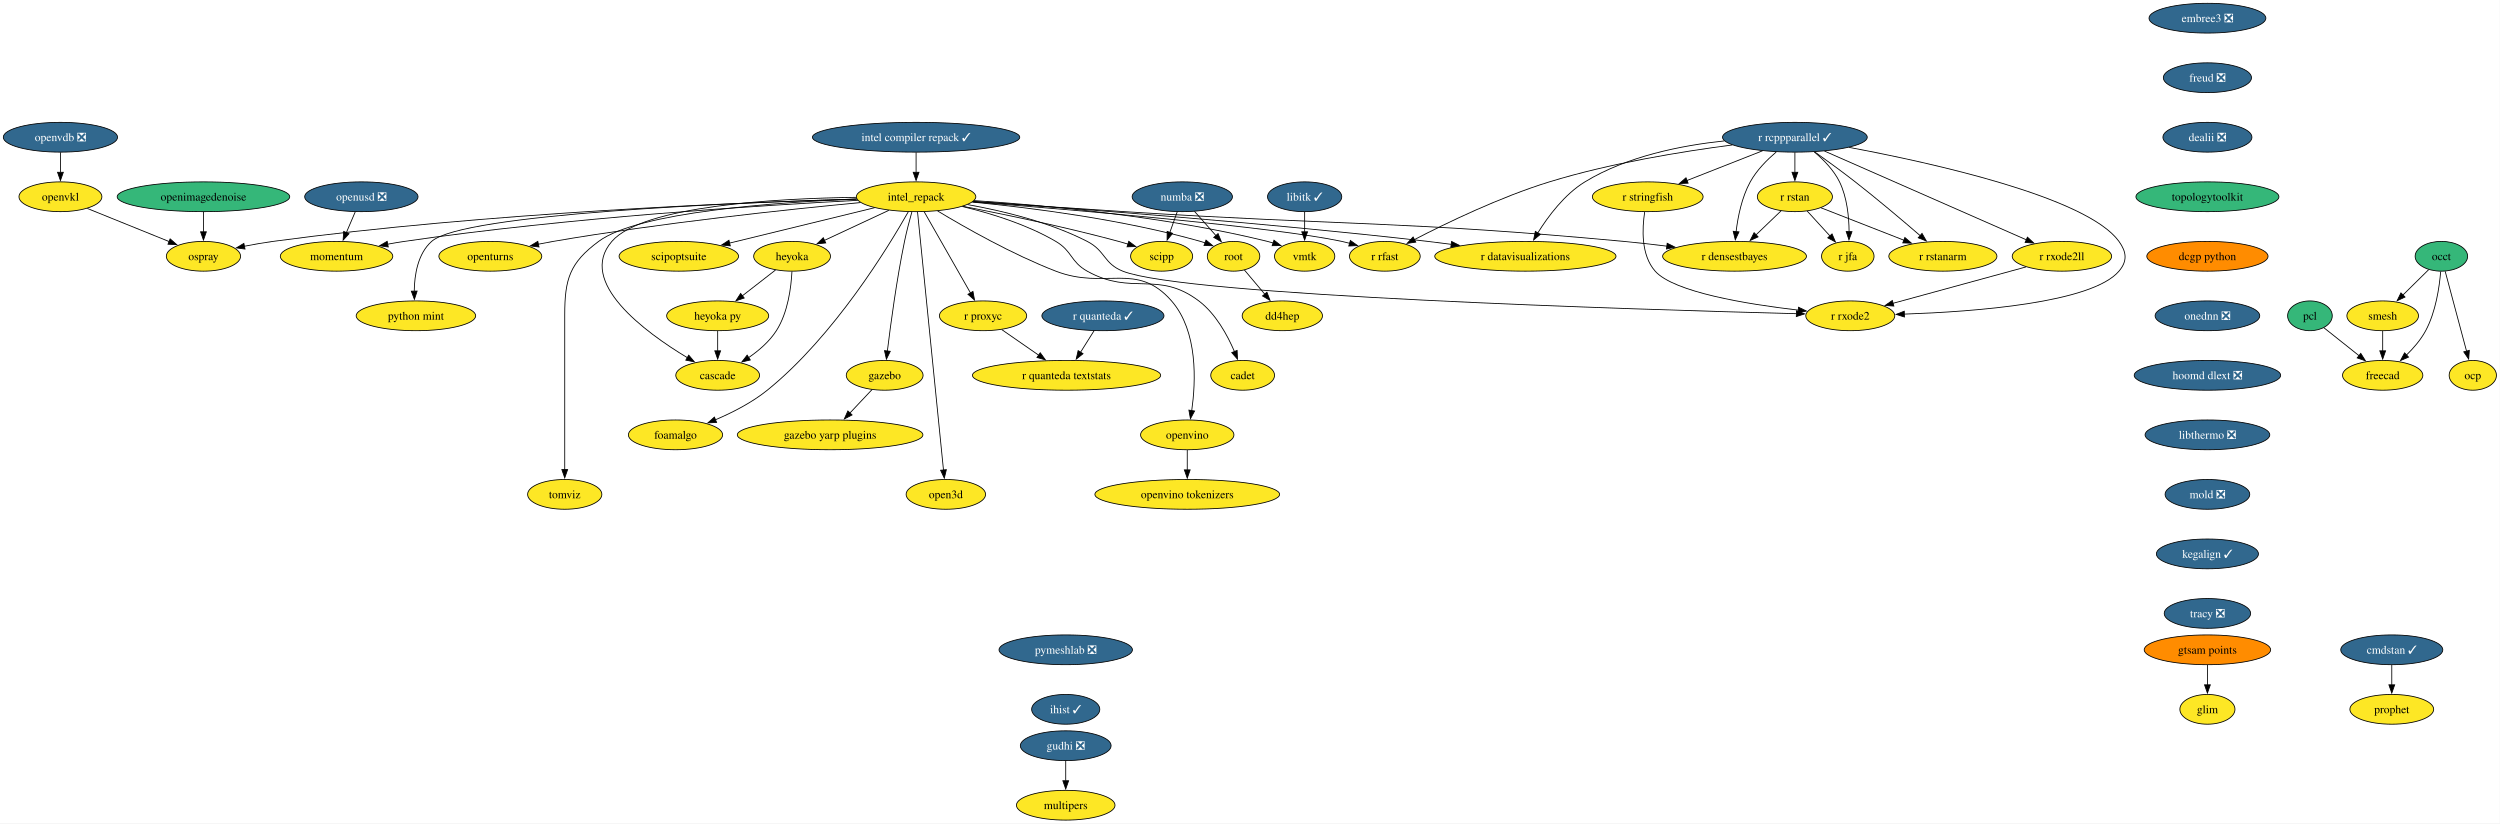
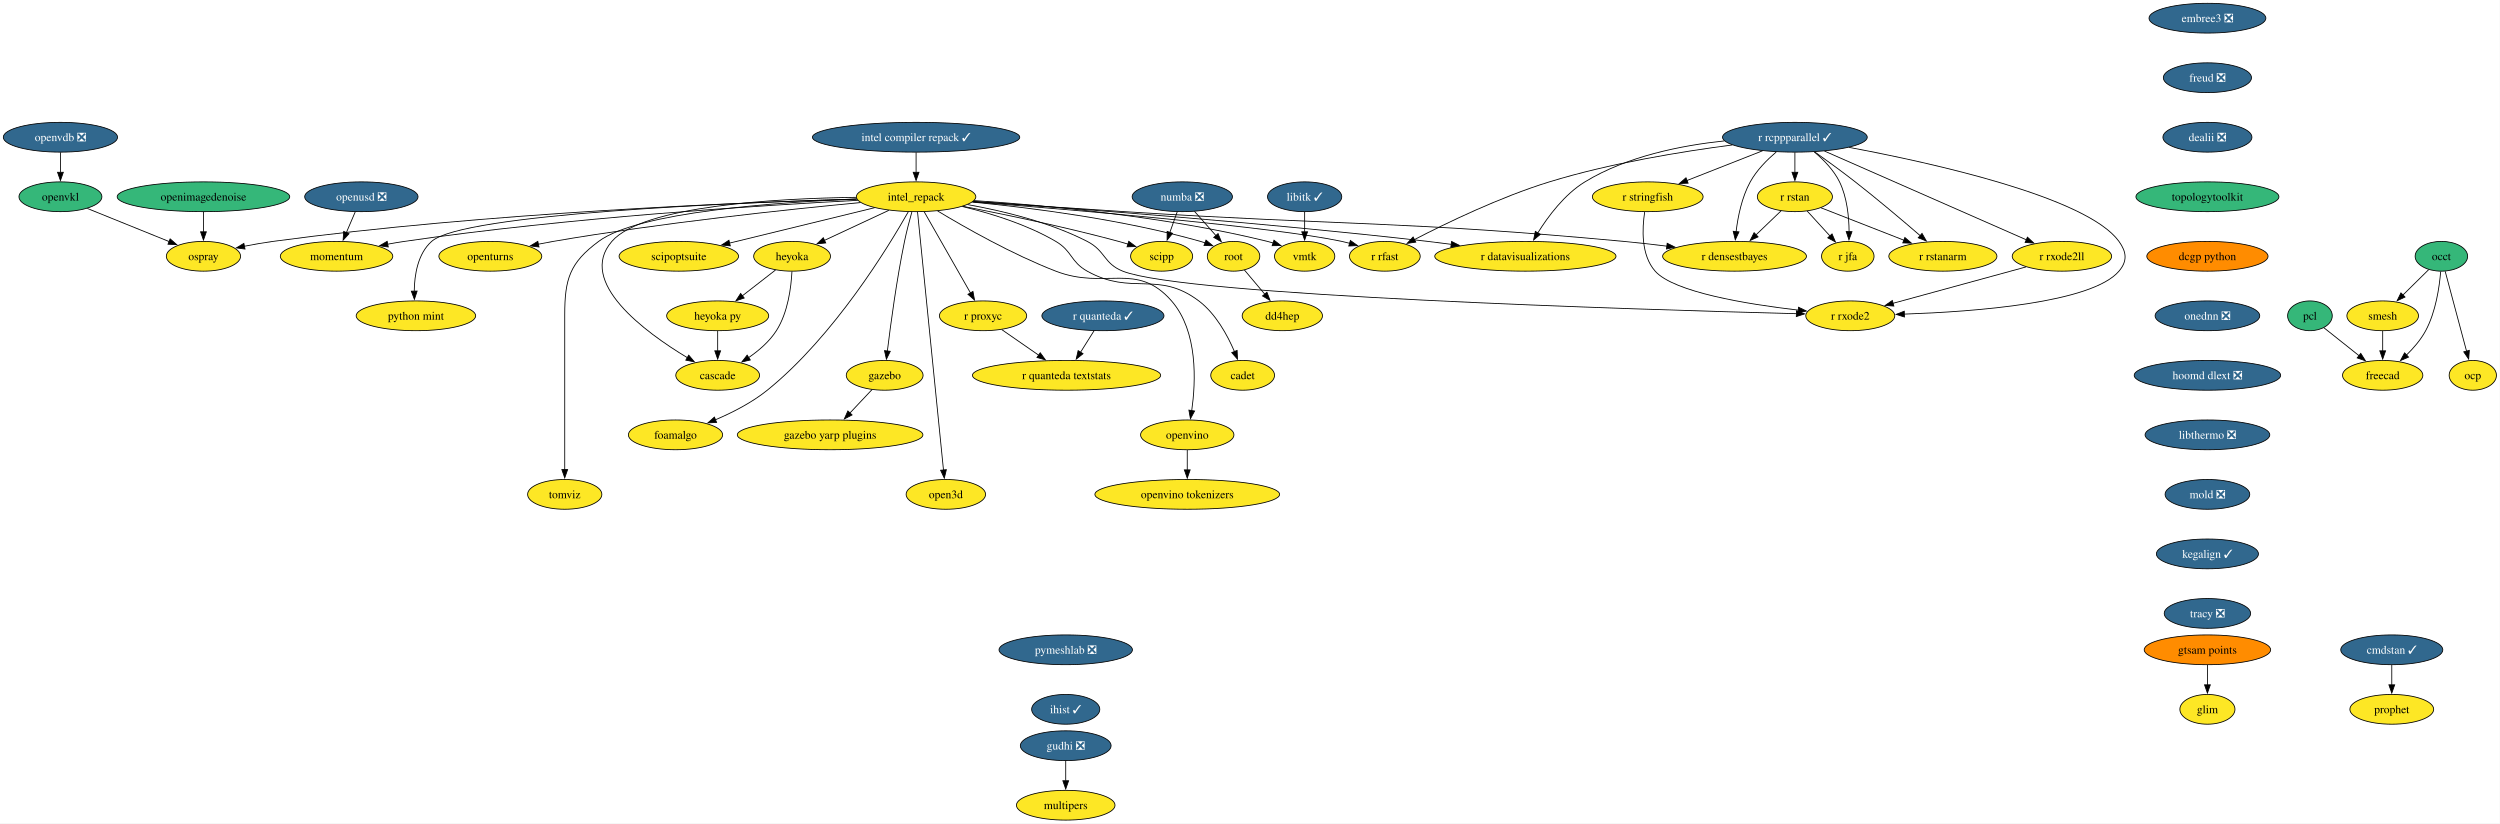
<svg xmlns="http://www.w3.org/2000/svg" xmlns:xlink="http://www.w3.org/1999/xlink" width="3024pt" height="996pt" viewBox="0.00 0.00 3024.00 996.00">
  <g id="graph0" class="graph" transform="scale(1 1) rotate(0) translate(4 992)">
    <polygon fill="white" stroke="none" points="-4,4 -4,-992 3019.68,-992 3019.68,4 -4,4" />
    <g id="node1" class="node">
      <g id="a_node1">
        <a xlink:href="https://github.com/conda-forge/libitk-feedstock/pull/119" xlink:title="libitk ✓">
          <ellipse fill="#31688e" stroke="black" cx="1574.1" cy="-754" rx="44.9" ry="18" />
          <text xml:space="preserve" text-anchor="middle" x="1574.1" y="-749.33" font-family="Times,serif" font-size="14.00" fill="white">libitk ✓</text>
        </a>
      </g>
    </g>
    <g id="node2" class="node">
      <g id="a_node2">
        <a xlink:href="https://github.com/conda-forge/vmtk-feedstock" xlink:title="vmtk">
          <ellipse fill="#fde725" stroke="black" cx="1574.1" cy="-682" rx="36.48" ry="18" />
          <text xml:space="preserve" text-anchor="middle" x="1574.1" y="-677.33" font-family="Times,serif" font-size="14.00">vmtk</text>
        </a>
      </g>
    </g>
    <g id="edge1" class="edge">
      <path fill="none" stroke="black" d="M1574.1,-735.7C1574.1,-728.41 1574.1,-719.73 1574.1,-711.54" />
      <polygon fill="black" stroke="black" points="1577.6,-711.62 1574.1,-701.62 1570.6,-711.62 1577.6,-711.62" />
    </g>
    <g id="node3" class="node">
      <g id="a_node3">
        <a xlink:href="https://github.com/conda-forge/openturns-feedstock" xlink:title="openturns">
          <ellipse fill="#fde725" stroke="black" cx="589.1" cy="-682" rx="62.26" ry="18" />
          <text xml:space="preserve" text-anchor="middle" x="589.1" y="-677.33" font-family="Times,serif" font-size="14.00">openturns</text>
        </a>
      </g>
    </g>
    <g id="node4" class="node">
      <g id="a_node4">
        <a xlink:href="https://github.com/conda-forge/r-rcppparallel-feedstock/pull/45" xlink:title="r rcppparallel ✓">
          <ellipse fill="#31688e" stroke="black" cx="2167.1" cy="-826" rx="87.51" ry="18" />
          <text xml:space="preserve" text-anchor="middle" x="2167.1" y="-821.33" font-family="Times,serif" font-size="14.00" fill="white">r rcppparallel ✓</text>
        </a>
      </g>
    </g>
    <g id="node5" class="node">
      <g id="a_node5">
        <a xlink:href="https://github.com/conda-forge/r-rstan-feedstock" xlink:title="r rstan">
          <ellipse fill="#fde725" stroke="black" cx="2167.1" cy="-754" rx="45.42" ry="18" />
          <text xml:space="preserve" text-anchor="middle" x="2167.1" y="-749.33" font-family="Times,serif" font-size="14.00">r rstan</text>
        </a>
      </g>
    </g>
    <g id="edge2" class="edge">
      <path fill="none" stroke="black" d="M2167.1,-807.7C2167.1,-800.41 2167.1,-791.73 2167.1,-783.54" />
      <polygon fill="black" stroke="black" points="2170.6,-783.62 2167.1,-773.62 2163.6,-783.62 2170.6,-783.62" />
    </g>
    <g id="node6" class="node">
      <g id="a_node6">
        <a xlink:href="https://github.com/conda-forge/r-rstanarm-feedstock" xlink:title="r rstanarm">
          <ellipse fill="#fde725" stroke="black" cx="2346.1" cy="-682" rx="65.41" ry="18" />
          <text xml:space="preserve" text-anchor="middle" x="2346.1" y="-677.33" font-family="Times,serif" font-size="14.00">r rstanarm</text>
        </a>
      </g>
    </g>
    <g id="edge3" class="edge">
      <path fill="none" stroke="black" d="M2191.08,-808.23C2205.48,-798.01 2224.05,-784.53 2240.1,-772 2267.43,-750.64 2297.65,-725.07 2318.8,-706.82" />
      <polygon fill="black" stroke="black" points="2320.86,-709.67 2326.14,-700.48 2316.28,-704.38 2320.86,-709.67" />
    </g>
    <g id="node7" class="node">
      <g id="a_node7">
        <a xlink:href="https://github.com/conda-forge/r-rfast-feedstock" xlink:title="r rfast">
          <ellipse fill="#fde725" stroke="black" cx="1671.1" cy="-682" rx="42.79" ry="18" />
          <text xml:space="preserve" text-anchor="middle" x="1671.1" y="-677.33" font-family="Times,serif" font-size="14.00">r rfast</text>
        </a>
      </g>
    </g>
    <g id="edge4" class="edge">
      <path fill="none" stroke="black" d="M2091.44,-816.67C2030.69,-808.76 1943.68,-794.65 1870.1,-772 1810.66,-753.71 1745.54,-722.23 1706.52,-702.03" />
      <polygon fill="black" stroke="black" points="1708.53,-699.13 1698.04,-697.6 1705.29,-705.34 1708.53,-699.13" />
    </g>
    <g id="node8" class="node">
      <g id="a_node8">
        <a xlink:href="https://github.com/conda-forge/r-stringfish-feedstock" xlink:title="r stringfish">
          <ellipse fill="#fde725" stroke="black" cx="1989.1" cy="-754" rx="66.99" ry="18" />
          <text xml:space="preserve" text-anchor="middle" x="1989.1" y="-749.33" font-family="Times,serif" font-size="14.00">r stringfish</text>
        </a>
      </g>
    </g>
    <g id="edge5" class="edge">
      <path fill="none" stroke="black" d="M2128.03,-809.64C2101.08,-799.04 2065.1,-784.89 2036.5,-773.64" />
      <polygon fill="black" stroke="black" points="2037.94,-770.45 2027.35,-770.04 2035.37,-776.96 2037.94,-770.45" />
    </g>
    <g id="node9" class="node">
      <g id="a_node9">
        <a xlink:href="https://github.com/conda-forge/r-datavisualizations-feedstock" xlink:title="r datavisualizations">
          <ellipse fill="#fde725" stroke="black" cx="1841.1" cy="-682" rx="109.61" ry="18" />
          <text xml:space="preserve" text-anchor="middle" x="1841.1" y="-677.33" font-family="Times,serif" font-size="14.00">r datavisualizations</text>
        </a>
      </g>
    </g>
    <g id="edge6" class="edge">
      <path fill="none" stroke="black" d="M2081.77,-821.55C2029.79,-816.11 1963.85,-802.99 1913.1,-772 1888.43,-756.94 1868.55,-730.27 1855.98,-710.04" />
      <polygon fill="black" stroke="black" points="1859.15,-708.52 1851.03,-701.72 1853.14,-712.1 1859.15,-708.52" />
    </g>
    <g id="node10" class="node">
      <g id="a_node10">
        <a xlink:href="https://github.com/conda-forge/r-jfa-feedstock" xlink:title="r jfa">
          <ellipse fill="#fde725" stroke="black" cx="2231.1" cy="-682" rx="31.74" ry="18" />
          <text xml:space="preserve" text-anchor="middle" x="2231.1" y="-677.33" font-family="Times,serif" font-size="14.00">r jfa</text>
        </a>
      </g>
    </g>
    <g id="edge7" class="edge">
      <path fill="none" stroke="black" d="M2190.5,-808.25C2201.69,-798.91 2214.13,-786.29 2221.1,-772 2230.21,-753.28 2232.53,-729.8 2232.66,-711.66" />
      <polygon fill="black" stroke="black" points="2236.17,-711.79 2232.5,-701.85 2229.17,-711.91 2236.17,-711.79" />
    </g>
    <g id="node11" class="node">
      <g id="a_node11">
        <a xlink:href="https://github.com/conda-forge/r-densestbayes-feedstock" xlink:title="r densestbayes">
          <ellipse fill="#fde725" stroke="black" cx="2094.1" cy="-682" rx="86.98" ry="18" />
          <text xml:space="preserve" text-anchor="middle" x="2094.1" y="-677.33" font-family="Times,serif" font-size="14.00">r densestbayes</text>
        </a>
      </g>
    </g>
    <g id="edge8" class="edge">
      <path fill="none" stroke="black" d="M2144.54,-808.18C2133.44,-798.74 2120.81,-786.04 2113.1,-772 2102.91,-753.46 2098.18,-729.97 2095.99,-711.78" />
      <polygon fill="black" stroke="black" points="2099.48,-711.53 2095.01,-701.93 2092.51,-712.23 2099.48,-711.53" />
    </g>
    <g id="node12" class="node">
      <g id="a_node12">
        <a xlink:href="https://github.com/conda-forge/r-rxode2ll-feedstock" xlink:title="r rxode2ll">
          <ellipse fill="#fde725" stroke="black" cx="2490.1" cy="-682" rx="60.15" ry="18" />
          <text xml:space="preserve" text-anchor="middle" x="2490.1" y="-677.33" font-family="Times,serif" font-size="14.00">r rxode2ll</text>
        </a>
      </g>
    </g>
    <g id="edge9" class="edge">
      <path fill="none" stroke="black" d="M2202.9,-809.26C2262.8,-782.93 2383.08,-730.05 2447.33,-701.8" />
      <polygon fill="black" stroke="black" points="2448.39,-705.16 2456.14,-697.93 2445.57,-698.75 2448.39,-705.16" />
    </g>
    <g id="node13" class="node">
      <g id="a_node13">
        <a xlink:href="https://github.com/conda-forge/r-rxode2-feedstock" xlink:title="r rxode2">
          <ellipse fill="#fde725" stroke="black" cx="2234.1" cy="-610" rx="53.84" ry="18" />
          <text xml:space="preserve" text-anchor="middle" x="2234.1" y="-605.33" font-family="Times,serif" font-size="14.00">r rxode2</text>
        </a>
      </g>
    </g>
    <g id="edge10" class="edge">
      <path fill="none" stroke="black" d="M2232.73,-813.7C2333.96,-794.79 2520.57,-753.46 2559.1,-700 2568.45,-687.02 2569.46,-676.19 2559.1,-664 2526.44,-625.58 2384.49,-614.95 2299.36,-612.04" />
      <polygon fill="black" stroke="black" points="2299.61,-608.55 2289.51,-611.74 2299.4,-615.55 2299.61,-608.55" />
    </g>
    <g id="edge11" class="edge">
      <path fill="none" stroke="black" d="M2198.69,-740.65C2226.55,-729.75 2267.54,-713.72 2299.22,-701.33" />
      <polygon fill="black" stroke="black" points="2300.13,-704.73 2308.17,-697.83 2297.58,-698.21 2300.13,-704.73" />
    </g>
    <g id="edge12" class="edge">
      <path fill="none" stroke="black" d="M2181.94,-736.76C2190.16,-727.77 2200.54,-716.42 2209.63,-706.48" />
      <polygon fill="black" stroke="black" points="2212.02,-709.05 2216.19,-699.31 2206.86,-704.32 2212.02,-709.05" />
    </g>
    <g id="edge13" class="edge">
      <path fill="none" stroke="black" d="M2150.53,-737.12C2141.53,-728.48 2130.19,-717.61 2120.04,-707.88" />
      <polygon fill="black" stroke="black" points="2122.6,-705.49 2112.96,-701.09 2117.76,-710.54 2122.6,-705.49" />
    </g>
    <g id="edge14" class="edge">
      <path fill="none" stroke="black" d="M1985.42,-735.6C1982.32,-715.75 1980.79,-683.52 1998.1,-664 2020.68,-638.52 2109.34,-624.06 2171.31,-616.87" />
      <polygon fill="black" stroke="black" points="2171.5,-620.38 2181.05,-615.78 2170.72,-613.42 2171.5,-620.38" />
    </g>
    <g id="edge15" class="edge">
      <path fill="none" stroke="black" d="M2446.67,-669.13C2402.16,-656.96 2332.97,-638.03 2285.69,-625.11" />
      <polygon fill="black" stroke="black" points="2286.8,-621.78 2276.23,-622.52 2284.96,-628.54 2286.8,-621.78" />
    </g>
    <g id="node14" class="node">
      <g id="a_node14">
        <a xlink:href="https://github.com/conda-forge/occt-feedstock" xlink:title="occt">
          <ellipse fill="#35b779" stroke="black" cx="2949.1" cy="-682" rx="31.74" ry="18" />
          <text xml:space="preserve" text-anchor="middle" x="2949.1" y="-677.33" font-family="Times,serif" font-size="14.00">occt</text>
        </a>
      </g>
    </g>
    <g id="node15" class="node">
      <g id="a_node15">
        <a xlink:href="https://github.com/conda-forge/smesh-feedstock" xlink:title="smesh">
          <ellipse fill="#fde725" stroke="black" cx="2878.1" cy="-610" rx="43.32" ry="18" />
          <text xml:space="preserve" text-anchor="middle" x="2878.1" y="-605.33" font-family="Times,serif" font-size="14.00">smesh</text>
        </a>
      </g>
    </g>
    <g id="edge16" class="edge">
      <path fill="none" stroke="black" d="M2933.69,-665.81C2924.55,-656.8 2912.76,-645.18 2902.39,-634.95" />
      <polygon fill="black" stroke="black" points="2905.12,-632.72 2895.54,-628.2 2900.2,-637.71 2905.12,-632.72" />
    </g>
    <g id="node16" class="node">
      <g id="a_node16">
        <a xlink:href="https://github.com/conda-forge/freecad-feedstock" xlink:title="freecad">
          <ellipse fill="#fde725" stroke="black" cx="2878.1" cy="-538" rx="48.58" ry="18" />
          <text xml:space="preserve" text-anchor="middle" x="2878.1" y="-533.33" font-family="Times,serif" font-size="14.00">freecad</text>
        </a>
      </g>
    </g>
    <g id="edge17" class="edge">
      <path fill="none" stroke="black" d="M2948.25,-663.62C2946.71,-644.93 2942.36,-614.82 2930.1,-592 2924.22,-581.07 2915.42,-570.87 2906.71,-562.39" />
      <polygon fill="black" stroke="black" points="2909.34,-560.05 2899.61,-555.85 2904.59,-565.2 2909.34,-560.05" />
    </g>
    <g id="node17" class="node">
      <g id="a_node17">
        <a xlink:href="https://github.com/conda-forge/ocp-feedstock" xlink:title="ocp">
          <ellipse fill="#fde725" stroke="black" cx="2987.1" cy="-538" rx="28.59" ry="18" />
          <text xml:space="preserve" text-anchor="middle" x="2987.1" y="-533.33" font-family="Times,serif" font-size="14.00">ocp</text>
        </a>
      </g>
    </g>
    <g id="edge18" class="edge">
      <path fill="none" stroke="black" d="M2953.68,-663.87C2960.1,-639.88 2971.84,-595.99 2979.56,-567.16" />
      <polygon fill="black" stroke="black" points="2982.9,-568.22 2982.1,-557.65 2976.14,-566.41 2982.9,-568.22" />
    </g>
    <g id="edge19" class="edge">
      <path fill="none" stroke="black" d="M2878.1,-591.7C2878.1,-584.41 2878.1,-575.73 2878.1,-567.54" />
      <polygon fill="black" stroke="black" points="2881.6,-567.62 2878.1,-557.62 2874.6,-567.62 2881.6,-567.62" />
    </g>
    <g id="node18" class="node">
      <g id="a_node18">
        <a xlink:href="https://github.com/conda-forge/numba-feedstock/pull/186" xlink:title="numba ❎">
          <ellipse fill="#31688e" stroke="black" cx="1426.1" cy="-754" rx="60.68" ry="18" />
          <text xml:space="preserve" text-anchor="middle" x="1426.1" y="-749.33" font-family="Times,serif" font-size="14.00" fill="white">numba ❎</text>
        </a>
      </g>
    </g>
    <g id="node19" class="node">
      <g id="a_node19">
        <a xlink:href="https://github.com/conda-forge/root-feedstock" xlink:title="root">
          <ellipse fill="#fde725" stroke="black" cx="1488.1" cy="-682" rx="31.74" ry="18" />
          <text xml:space="preserve" text-anchor="middle" x="1488.1" y="-677.33" font-family="Times,serif" font-size="14.00">root</text>
        </a>
      </g>
    </g>
    <g id="edge20" class="edge">
      <path fill="none" stroke="black" d="M1440.79,-736.41C1448.58,-727.62 1458.28,-716.66 1466.87,-706.96" />
      <polygon fill="black" stroke="black" points="1469.34,-709.45 1473.35,-699.64 1464.1,-704.81 1469.34,-709.45" />
    </g>
    <g id="node20" class="node">
      <g id="a_node20">
        <a xlink:href="https://github.com/conda-forge/scipp-feedstock" xlink:title="scipp">
          <ellipse fill="#fde725" stroke="black" cx="1401.1" cy="-682" rx="37.53" ry="18" />
          <text xml:space="preserve" text-anchor="middle" x="1401.1" y="-677.33" font-family="Times,serif" font-size="14.00">scipp</text>
        </a>
      </g>
    </g>
    <g id="edge21" class="edge">
      <path fill="none" stroke="black" d="M1419.92,-735.7C1417.22,-728.15 1414,-719.12 1410.98,-710.68" />
      <polygon fill="black" stroke="black" points="1414.37,-709.77 1407.71,-701.53 1407.78,-712.12 1414.37,-709.77" />
    </g>
    <g id="node21" class="node">
      <g id="a_node21">
        <a xlink:href="https://github.com/conda-forge/dd4hep-feedstock" xlink:title="dd4hep">
          <ellipse fill="#fde725" stroke="black" cx="1547.1" cy="-610" rx="48.58" ry="18" />
          <text xml:space="preserve" text-anchor="middle" x="1547.1" y="-605.33" font-family="Times,serif" font-size="14.00">dd4hep</text>
        </a>
      </g>
    </g>
    <g id="edge22" class="edge">
      <path fill="none" stroke="black" d="M1501.19,-665.46C1508.47,-656.83 1517.7,-645.88 1525.97,-636.06" />
      <polygon fill="black" stroke="black" points="1528.47,-638.53 1532.24,-628.62 1523.12,-634.02 1528.47,-638.53" />
    </g>
    <g id="node22" class="node">
      <g id="a_node22">
        <a xlink:href="https://github.com/conda-forge/pcl-feedstock" xlink:title="pcl">
          <ellipse fill="#35b779" stroke="black" cx="2790.1" cy="-610" rx="27" ry="18" />
          <text xml:space="preserve" text-anchor="middle" x="2790.1" y="-605.33" font-family="Times,serif" font-size="14.00">pcl</text>
        </a>
      </g>
    </g>
    <g id="edge23" class="edge">
      <path fill="none" stroke="black" d="M2807.06,-595.5C2819.11,-585.92 2835.57,-572.83 2849.61,-561.66" />
      <polygon fill="black" stroke="black" points="2851.58,-564.56 2857.23,-555.6 2847.23,-559.08 2851.58,-564.56" />
    </g>
    <g id="node23" class="node">
      <g id="a_node23">
        <a xlink:href="https://github.com/conda-forge/r-quanteda-feedstock/pull/47" xlink:title="r quanteda ✓">
          <ellipse fill="#31688e" stroke="black" cx="1330.1" cy="-610" rx="73.83" ry="18" />
          <text xml:space="preserve" text-anchor="middle" x="1330.1" y="-605.33" font-family="Times,serif" font-size="14.00" fill="white">r quanteda ✓</text>
        </a>
      </g>
    </g>
    <g id="node24" class="node">
      <g id="a_node24">
        <a xlink:href="https://github.com/conda-forge/r-quanteda.textstats-feedstock" xlink:title="r quanteda textstats">
          <ellipse fill="#fde725" stroke="black" cx="1286.1" cy="-538" rx="113.82" ry="18" />
          <text xml:space="preserve" text-anchor="middle" x="1286.1" y="-533.33" font-family="Times,serif" font-size="14.00">r quanteda textstats</text>
        </a>
      </g>
    </g>
    <g id="edge24" class="edge">
      <path fill="none" stroke="black" d="M1319.44,-592.05C1314.49,-584.18 1308.48,-574.62 1302.94,-565.79" />
      <polygon fill="black" stroke="black" points="1306.04,-564.16 1297.76,-557.56 1300.12,-567.89 1306.04,-564.16" />
    </g>
    <g id="node25" class="node">
      <g id="a_node25">
        <a xlink:href="https://github.com/conda-forge/embree3-feedstock/pull/45" xlink:title="embree3 ❎">
          <ellipse fill="#31688e" stroke="black" cx="2666.1" cy="-970" rx="70.68" ry="18" />
          <text xml:space="preserve" text-anchor="middle" x="2666.1" y="-965.33" font-family="Times,serif" font-size="14.00" fill="white">embree3 ❎</text>
        </a>
      </g>
    </g>
    <g id="node26" class="node">
      <g id="a_node26">
        <a xlink:href="https://github.com/conda-forge/freud-feedstock/pull/75" xlink:title="freud ❎">
          <ellipse fill="#31688e" stroke="black" cx="2666.1" cy="-898" rx="53.31" ry="18" />
          <text xml:space="preserve" text-anchor="middle" x="2666.1" y="-893.33" font-family="Times,serif" font-size="14.00" fill="white">freud ❎</text>
        </a>
      </g>
    </g>
    <g id="node27" class="node">
      <g id="a_node27">
        <a xlink:href="https://github.com/conda-forge/dealii-feedstock/pull/37" xlink:title="dealii ❎">
          <ellipse fill="#31688e" stroke="black" cx="2666.1" cy="-826" rx="53.84" ry="18" />
          <text xml:space="preserve" text-anchor="middle" x="2666.1" y="-821.33" font-family="Times,serif" font-size="14.00" fill="white">dealii ❎</text>
        </a>
      </g>
    </g>
    <g id="node30" class="node">
      <g id="a_node30">
        <a xlink:href="https://github.com/conda-forge/topologytoolkit-feedstock" xlink:title="topologytoolkit">
          <ellipse fill="#35b779" stroke="black" cx="2666.1" cy="-754" rx="86.46" ry="18" />
          <text xml:space="preserve" text-anchor="middle" x="2666.1" y="-749.33" font-family="Times,serif" font-size="14.00">topologytoolkit</text>
        </a>
      </g>
    </g>
    <g id="node28" class="node">
      <g id="a_node28">
        <a xlink:href="https://github.com/conda-forge/gudhi-feedstock/pull/81" xlink:title="gudhi ❎">
          <ellipse fill="#31688e" stroke="black" cx="1285.1" cy="-90" rx="54.89" ry="18" />
          <text xml:space="preserve" text-anchor="middle" x="1285.1" y="-85.33" font-family="Times,serif" font-size="14.00" fill="white">gudhi ❎</text>
        </a>
      </g>
    </g>
    <g id="node29" class="node">
      <g id="a_node29">
        <a xlink:href="https://github.com/conda-forge/multipers-feedstock" xlink:title="multipers">
          <ellipse fill="#fde725" stroke="black" cx="1285.1" cy="-18" rx="59.63" ry="18" />
          <text xml:space="preserve" text-anchor="middle" x="1285.1" y="-13.32" font-family="Times,serif" font-size="14.00">multipers</text>
        </a>
      </g>
    </g>
    <g id="edge27" class="edge">
      <path fill="none" stroke="black" d="M1285.1,-71.7C1285.1,-64.41 1285.1,-55.73 1285.1,-47.54" />
      <polygon fill="black" stroke="black" points="1288.6,-47.62 1285.1,-37.62 1281.6,-47.62 1288.6,-47.62" />
    </g>
    <g id="node32" class="node">
      <g id="a_node32">
        <a xlink:href="https://github.com/conda-forge/dcgp-python-feedstock" xlink:title="dcgp python">
          <ellipse fill="#ff8c00" stroke="black" cx="2666.1" cy="-682" rx="73.3" ry="18" />
          <text xml:space="preserve" text-anchor="middle" x="2666.1" y="-677.33" font-family="Times,serif" font-size="14.00">dcgp python</text>
        </a>
      </g>
    </g>
    <g id="node31" class="node">
      <g id="a_node31">
        <a xlink:href="https://github.com/conda-forge/r-proxyc-feedstock" xlink:title="r proxyc">
          <ellipse fill="#fde725" stroke="black" cx="1185.1" cy="-610" rx="52.79" ry="18" />
          <text xml:space="preserve" text-anchor="middle" x="1185.1" y="-605.33" font-family="Times,serif" font-size="14.00">r proxyc</text>
        </a>
      </g>
    </g>
    <g id="edge29" class="edge">
      <path fill="none" stroke="black" d="M1207.76,-593.29C1220.93,-584.16 1237.77,-572.49 1252.46,-562.31" />
      <polygon fill="black" stroke="black" points="1254.27,-565.31 1260.5,-556.74 1250.28,-559.56 1254.27,-565.31" />
    </g>
    <g id="node35" class="node">
      <g id="a_node35">
        <a xlink:href="https://github.com/conda-forge/onednn-feedstock/pull/104" xlink:title="onednn ❎">
          <ellipse fill="#31688e" stroke="black" cx="2666.1" cy="-610" rx="63.31" ry="18" />
          <text xml:space="preserve" text-anchor="middle" x="2666.1" y="-605.33" font-family="Times,serif" font-size="14.00" fill="white">onednn ❎</text>
        </a>
      </g>
    </g>
    <g id="node33" class="node">
      <g id="a_node33">
        <a xlink:href="https://github.com/conda-forge/gazebo-feedstock" xlink:title="gazebo">
          <ellipse fill="#fde725" stroke="black" cx="1066.1" cy="-538" rx="46.47" ry="18" />
          <text xml:space="preserve" text-anchor="middle" x="1066.1" y="-533.33" font-family="Times,serif" font-size="14.00">gazebo</text>
        </a>
      </g>
    </g>
    <g id="node34" class="node">
      <g id="a_node34">
        <a xlink:href="https://github.com/conda-forge/gazebo-yarp-plugins-feedstock" xlink:title="gazebo yarp plugins">
          <ellipse fill="#fde725" stroke="black" cx="1000.1" cy="-466" rx="112.24" ry="18" />
          <text xml:space="preserve" text-anchor="middle" x="1000.1" y="-461.32" font-family="Times,serif" font-size="14.00">gazebo yarp plugins</text>
        </a>
      </g>
    </g>
    <g id="edge31" class="edge">
      <path fill="none" stroke="black" d="M1050.79,-520.76C1042.86,-512.35 1032.99,-501.89 1024.08,-492.44" />
      <polygon fill="black" stroke="black" points="1026.69,-490.1 1017.28,-485.23 1021.59,-494.9 1026.69,-490.1" />
    </g>
    <g id="node50" class="node">
      <g id="a_node50">
        <a xlink:href="https://github.com/conda-forge/hoomd-dlext-feedstock/pull/21" xlink:title="hoomd dlext ❎">
          <ellipse fill="#31688e" stroke="black" cx="2666.1" cy="-538" rx="88.56" ry="18" />
          <text xml:space="preserve" text-anchor="middle" x="2666.1" y="-533.33" font-family="Times,serif" font-size="14.00" fill="white">hoomd dlext ❎</text>
        </a>
      </g>
    </g>
    <g id="node36" class="node">
      <g id="a_node36">
        <a xlink:href="https://github.com/conda-forge/intel_repack-feedstock" xlink:title="intel_repack">
          <ellipse fill="#fde725" stroke="black" cx="1104.1" cy="-754" rx="72.25" ry="18" />
          <text xml:space="preserve" text-anchor="middle" x="1104.1" y="-749.33" font-family="Times,serif" font-size="14.00">intel_repack</text>
        </a>
      </g>
    </g>
    <g id="edge33" class="edge">
      <path fill="none" stroke="black" d="M1174.22,-749.36C1259.24,-743.78 1406.39,-730.37 1529.1,-700 1531.38,-699.44 1533.7,-698.79 1536.03,-698.09" />
      <polygon fill="black" stroke="black" points="1537.01,-701.45 1545.38,-694.96 1534.79,-694.81 1537.01,-701.45" />
    </g>
    <g id="edge34" class="edge">
      <path fill="none" stroke="black" d="M1036.86,-746.99C950.45,-738.78 795.99,-722.48 665.1,-700 659.18,-698.98 653.04,-697.81 646.91,-696.56" />
      <polygon fill="black" stroke="black" points="647.97,-693.21 637.46,-694.57 646.52,-700.06 647.97,-693.21" />
    </g>
    <g id="edge35" class="edge">
      <path fill="none" stroke="black" d="M1172.48,-747.79C1292.34,-738.34 1535.57,-717.74 1619.1,-700 1622.23,-699.33 1625.44,-698.55 1628.66,-697.69" />
      <polygon fill="black" stroke="black" points="1629.42,-701.11 1638.04,-694.95 1627.46,-694.39 1629.42,-701.11" />
    </g>
    <g id="edge36" class="edge">
      <path fill="none" stroke="black" d="M1173.39,-748.38C1287.97,-740.44 1524.05,-722.84 1723.1,-700 1732.33,-698.94 1741.96,-697.73 1751.56,-696.45" />
      <polygon fill="black" stroke="black" points="1751.85,-699.94 1761.29,-695.13 1750.91,-693.01 1751.85,-699.94" />
    </g>
    <g id="edge37" class="edge">
      <path fill="none" stroke="black" d="M1173.07,-748.2C1223.71,-744.71 1294.17,-739.93 1356.1,-736 1624.48,-718.95 1692.33,-724.94 1960.1,-700 1977.05,-698.42 1995.16,-696.37 2012.41,-694.24" />
      <polygon fill="black" stroke="black" points="2012.62,-697.75 2022.1,-693.03 2011.75,-690.8 2012.62,-697.75" />
    </g>
    <g id="edge38" class="edge">
      <path fill="none" stroke="black" d="M1166.46,-744.49C1208.95,-736.94 1265.54,-723.36 1311.1,-700 1333.27,-688.63 1330.94,-673.21 1354.1,-664 1429.1,-634.17 1978.07,-617.51 2168.92,-612.57" />
      <polygon fill="black" stroke="black" points="2169.01,-616.07 2178.92,-612.32 2168.83,-609.08 2169.01,-616.07" />
    </g>
    <g id="edge39" class="edge">
      <path fill="none" stroke="black" d="M1172.07,-747.56C1242.24,-740.78 1354.38,-726.68 1448.1,-700 1449.94,-699.47 1451.82,-698.89 1453.69,-698.25" />
      <polygon fill="black" stroke="black" points="1454.79,-701.58 1462.92,-694.78 1452.33,-695.03 1454.79,-701.58" />
    </g>
    <g id="edge40" class="edge">
      <path fill="none" stroke="black" d="M1160.44,-742.52C1210.36,-732.84 1285.04,-717.35 1349.1,-700 1352.83,-698.99 1356.69,-697.87 1360.55,-696.7" />
      <polygon fill="black" stroke="black" points="1361.35,-700.12 1369.84,-693.78 1359.25,-693.44 1361.35,-700.12" />
    </g>
    <g id="edge41" class="edge">
      <path fill="none" stroke="black" d="M1113.87,-735.87C1127.81,-711.43 1153.53,-666.33 1169.95,-637.55" />
      <polygon fill="black" stroke="black" points="1172.88,-639.48 1174.79,-629.06 1166.8,-636.02 1172.88,-639.48" />
    </g>
    <g id="edge42" class="edge">
      <path fill="none" stroke="black" d="M1099.07,-735.93C1096.16,-725.6 1092.59,-712.12 1090.1,-700 1080.59,-653.86 1073.29,-599.54 1069.35,-567.26" />
      <polygon fill="black" stroke="black" points="1072.85,-567.05 1068.19,-557.53 1065.9,-567.88 1072.85,-567.05" />
    </g>
    <g id="node37" class="node">
      <g id="a_node37">
        <a xlink:href="https://github.com/conda-forge/foamalgo-feedstock" xlink:title="foamalgo">
          <ellipse fill="#fde725" stroke="black" cx="813.1" cy="-466" rx="57" ry="18" />
          <text xml:space="preserve" text-anchor="middle" x="813.1" y="-461.32" font-family="Times,serif" font-size="14.00">foamalgo</text>
        </a>
      </g>
    </g>
    <g id="edge43" class="edge">
      <path fill="none" stroke="black" d="M1094.7,-735.87C1071.03,-694.04 1005.03,-585.35 924.1,-520 905.49,-504.98 881.92,-492.96 861.29,-484.19" />
      <polygon fill="black" stroke="black" points="862.8,-481.02 852.22,-480.47 860.15,-487.5 862.8,-481.02" />
    </g>
    <g id="node38" class="node">
      <g id="a_node38">
        <a xlink:href="https://github.com/conda-forge/heyoka-feedstock" xlink:title="heyoka">
          <ellipse fill="#fde725" stroke="black" cx="954.1" cy="-682" rx="46.47" ry="18" />
          <text xml:space="preserve" text-anchor="middle" x="954.1" y="-677.33" font-family="Times,serif" font-size="14.00">heyoka</text>
        </a>
      </g>
    </g>
    <g id="edge44" class="edge">
      <path fill="none" stroke="black" d="M1071.18,-737.64C1048.19,-726.91 1017.4,-712.54 993.17,-701.23" />
      <polygon fill="black" stroke="black" points="994.8,-698.13 984.26,-697.08 991.84,-704.48 994.8,-698.13" />
    </g>
    <g id="node39" class="node">
      <g id="a_node39">
        <a xlink:href="https://github.com/conda-forge/tomviz-feedstock" xlink:title="tomviz">
          <ellipse fill="#fde725" stroke="black" cx="679.1" cy="-394" rx="44.9" ry="18" />
          <text xml:space="preserve" text-anchor="middle" x="679.1" y="-389.32" font-family="Times,serif" font-size="14.00">tomviz</text>
        </a>
      </g>
    </g>
    <g id="edge45" class="edge">
      <path fill="none" stroke="black" d="M1032.27,-751.17C935.06,-747.37 768.2,-735.68 720.1,-700 685.12,-674.06 679.1,-654.55 679.1,-611 679.1,-611 679.1,-611 679.1,-537 679.1,-497.74 679.1,-452.38 679.1,-423.69" />
      <polygon fill="black" stroke="black" points="682.6,-424 679.1,-414 675.6,-424 682.6,-424" />
    </g>
    <g id="node40" class="node">
      <g id="a_node40">
        <a xlink:href="https://github.com/conda-forge/scipoptsuite-feedstock" xlink:title="scipoptsuite">
          <ellipse fill="#fde725" stroke="black" cx="817.1" cy="-682" rx="72.25" ry="18" />
          <text xml:space="preserve" text-anchor="middle" x="817.1" y="-677.33" font-family="Times,serif" font-size="14.00">scipoptsuite</text>
        </a>
      </g>
    </g>
    <g id="edge46" class="edge">
      <path fill="none" stroke="black" d="M1053.78,-740.73C1004.95,-728.82 930.77,-710.72 878.49,-697.97" />
      <polygon fill="black" stroke="black" points="879.37,-694.59 868.83,-695.62 877.71,-701.39 879.37,-694.59" />
    </g>
    <g id="node41" class="node">
      <g id="a_node41">
        <a xlink:href="https://github.com/conda-forge/python-mint-feedstock" xlink:title="python mint">
          <ellipse fill="#fde725" stroke="black" cx="499.1" cy="-610" rx="72.25" ry="18" />
          <text xml:space="preserve" text-anchor="middle" x="499.1" y="-605.33" font-family="Times,serif" font-size="14.00">python mint</text>
        </a>
      </g>
    </g>
    <g id="edge47" class="edge">
      <path fill="none" stroke="black" d="M1032.19,-751.2C884.12,-746.84 555.84,-733.46 518.1,-700 501.37,-685.17 497.33,-659.56 497.06,-639.61" />
      <polygon fill="black" stroke="black" points="500.55,-639.93 497.25,-629.86 493.55,-639.79 500.55,-639.93" />
    </g>
    <g id="node42" class="node">
      <g id="a_node42">
        <a xlink:href="https://github.com/conda-forge/cadet-feedstock" xlink:title="cadet">
          <ellipse fill="#fde725" stroke="black" cx="1499.1" cy="-538" rx="38.58" ry="18" />
          <text xml:space="preserve" text-anchor="middle" x="1499.1" y="-533.33" font-family="Times,serif" font-size="14.00">cadet</text>
        </a>
      </g>
    </g>
    <g id="edge48" class="edge">
      <path fill="none" stroke="black" d="M1160,-742.21C1194.26,-734.01 1238.1,-720.56 1273.1,-700 1293.16,-688.22 1290.79,-675.35 1311.1,-664 1365.31,-633.71 1396.55,-665.44 1446.1,-628 1466.58,-612.52 1480.7,-586.62 1489.18,-566.75" />
      <polygon fill="black" stroke="black" points="1492.4,-568.13 1492.87,-557.55 1485.9,-565.53 1492.4,-568.13" />
    </g>
    <g id="node43" class="node">
      <g id="a_node43">
        <a xlink:href="https://github.com/conda-forge/cascade-feedstock" xlink:title="cascade">
          <ellipse fill="#fde725" stroke="black" cx="864.1" cy="-538" rx="50.68" ry="18" />
          <text xml:space="preserve" text-anchor="middle" x="864.1" y="-533.33" font-family="Times,serif" font-size="14.00">cascade</text>
        </a>
      </g>
    </g>
    <g id="edge49" class="edge">
      <path fill="none" stroke="black" d="M1031.68,-753.31C935.56,-752.01 773.55,-743.24 736.1,-700 693.57,-650.91 776.08,-590.31 827.42,-559.33" />
      <polygon fill="black" stroke="black" points="829.09,-562.41 835.92,-554.31 825.53,-556.38 829.09,-562.41" />
    </g>
    <g id="node44" class="node">
      <g id="a_node44">
        <a xlink:href="https://github.com/conda-forge/openvino-feedstock" xlink:title="openvino">
          <ellipse fill="#fde725" stroke="black" cx="1432.1" cy="-466" rx="56.47" ry="18" />
          <text xml:space="preserve" text-anchor="middle" x="1432.1" y="-461.32" font-family="Times,serif" font-size="14.00">openvino</text>
        </a>
      </g>
    </g>
    <g id="edge50" class="edge">
      <path fill="none" stroke="black" d="M1130.12,-736.83C1162.56,-717.26 1220.19,-684.41 1273.1,-664 1333.04,-640.87 1370.82,-676.37 1413.1,-628 1445.21,-591.25 1442.54,-530.42 1437.47,-494.99" />
      <polygon fill="black" stroke="black" points="1440.99,-494.83 1435.95,-485.52 1434.08,-495.94 1440.99,-494.83" />
    </g>
    <g id="node45" class="node">
      <g id="a_node45">
        <a xlink:href="https://github.com/conda-forge/open3d-feedstock" xlink:title="open3d">
          <ellipse fill="#fde725" stroke="black" cx="1140.1" cy="-394" rx="48.05" ry="18" />
          <text xml:space="preserve" text-anchor="middle" x="1140.1" y="-389.32" font-family="Times,serif" font-size="14.00">open3d</text>
        </a>
      </g>
    </g>
    <g id="edge51" class="edge">
      <path fill="none" stroke="black" d="M1105.83,-735.73C1111.59,-678.43 1130.12,-494.18 1137.26,-423.22" />
      <polygon fill="black" stroke="black" points="1140.71,-423.9 1138.23,-413.6 1133.74,-423.2 1140.71,-423.9" />
    </g>
    <g id="node46" class="node">
      <g id="a_node46">
        <a xlink:href="https://github.com/conda-forge/momentum-feedstock" xlink:title="momentum">
          <ellipse fill="#fde725" stroke="black" cx="403.1" cy="-682" rx="68.04" ry="18" />
          <text xml:space="preserve" text-anchor="middle" x="403.1" y="-677.33" font-family="Times,serif" font-size="14.00">momentum</text>
        </a>
      </g>
    </g>
    <g id="edge52" class="edge">
      <path fill="none" stroke="black" d="M1033.7,-749.7C918.51,-743.7 682.81,-728.85 485.1,-700 478.55,-699.05 471.75,-697.89 464.98,-696.64" />
      <polygon fill="black" stroke="black" points="465.64,-693.21 455.16,-694.75 464.31,-700.08 465.64,-693.21" />
    </g>
    <g id="node47" class="node">
      <g id="a_node47">
        <a xlink:href="https://github.com/conda-forge/ospray-feedstock" xlink:title="ospray">
          <ellipse fill="#fde725" stroke="black" cx="242.1" cy="-682" rx="44.9" ry="18" />
          <text xml:space="preserve" text-anchor="middle" x="242.1" y="-677.33" font-family="Times,serif" font-size="14.00">ospray</text>
        </a>
      </g>
    </g>
    <g id="edge53" class="edge">
      <path fill="none" stroke="black" d="M1032.18,-751.26C894.54,-747.24 584.54,-734.8 326.1,-700 314.82,-698.48 302.78,-696.35 291.44,-694.11" />
      <polygon fill="black" stroke="black" points="292.37,-690.73 281.87,-692.16 290.97,-697.59 292.37,-690.73" />
    </g>
    <g id="edge54" class="edge">
      <path fill="none" stroke="black" d="M953.93,-663.58C952.99,-644.58 949.16,-613.95 935.1,-592 926.7,-578.89 913.84,-567.87 901.37,-559.32" />
      <polygon fill="black" stroke="black" points="903.56,-556.57 893.25,-554.1 899.77,-562.46 903.56,-556.57" />
    </g>
    <g id="node48" class="node">
      <g id="a_node48">
        <a xlink:href="https://github.com/conda-forge/heyoka.py-feedstock" xlink:title="heyoka py">
          <ellipse fill="#fde725" stroke="black" cx="864.1" cy="-610" rx="61.73" ry="18" />
          <text xml:space="preserve" text-anchor="middle" x="864.1" y="-605.33" font-family="Times,serif" font-size="14.00">heyoka py</text>
        </a>
      </g>
    </g>
    <g id="edge55" class="edge">
      <path fill="none" stroke="black" d="M934.12,-665.46C922.26,-656.24 906.99,-644.36 893.74,-634.05" />
      <polygon fill="black" stroke="black" points="896.19,-631.53 886.15,-628.15 891.89,-637.05 896.19,-631.53" />
    </g>
    <g id="node49" class="node">
      <g id="a_node49">
        <a xlink:href="https://github.com/conda-forge/openvino-tokenizers-feedstock" xlink:title="openvino tokenizers">
          <ellipse fill="#fde725" stroke="black" cx="1432.1" cy="-394" rx="111.71" ry="18" />
          <text xml:space="preserve" text-anchor="middle" x="1432.1" y="-389.32" font-family="Times,serif" font-size="14.00">openvino tokenizers</text>
        </a>
      </g>
    </g>
    <g id="edge56" class="edge">
      <path fill="none" stroke="black" d="M1432.1,-447.7C1432.1,-440.41 1432.1,-431.73 1432.1,-423.54" />
      <polygon fill="black" stroke="black" points="1435.6,-423.62 1432.1,-413.62 1428.6,-423.62 1435.6,-423.62" />
    </g>
    <g id="edge57" class="edge">
      <path fill="none" stroke="black" d="M864.1,-591.7C864.1,-584.41 864.1,-575.73 864.1,-567.54" />
      <polygon fill="black" stroke="black" points="867.6,-567.62 864.1,-557.62 860.6,-567.62 867.6,-567.62" />
    </g>
    <g id="node54" class="node">
      <g id="a_node54">
        <a xlink:href="https://github.com/conda-forge/libthermo-feedstock/pull/25" xlink:title="libthermo ❎">
          <ellipse fill="#31688e" stroke="black" cx="2666.1" cy="-466" rx="75.41" ry="18" />
          <text xml:space="preserve" text-anchor="middle" x="2666.1" y="-461.32" font-family="Times,serif" font-size="14.00" fill="white">libthermo ❎</text>
        </a>
      </g>
    </g>
    <g id="node51" class="node">
      <g id="a_node51">
        <a xlink:href="https://github.com/conda-forge/prophet-feedstock" xlink:title="prophet">
          <ellipse fill="#fde725" stroke="black" cx="2889.1" cy="-134" rx="50.68" ry="18" />
          <text xml:space="preserve" text-anchor="middle" x="2889.1" y="-129.32" font-family="Times,serif" font-size="14.00">prophet</text>
        </a>
      </g>
    </g>
    <g id="node52" class="node">
      <g id="a_node52">
        <a xlink:href="https://github.com/conda-forge/cmdstan-feedstock/pull/71" xlink:title="cmdstan ✓">
          <ellipse fill="#31688e" stroke="black" cx="2889.1" cy="-206" rx="61.73" ry="18" />
          <text xml:space="preserve" text-anchor="middle" x="2889.1" y="-201.33" font-family="Times,serif" font-size="14.00" fill="white">cmdstan ✓</text>
        </a>
      </g>
    </g>
    <g id="edge59" class="edge">
      <path fill="none" stroke="black" d="M2889.1,-187.7C2889.1,-180.41 2889.1,-171.73 2889.1,-163.54" />
      <polygon fill="black" stroke="black" points="2892.6,-163.62 2889.1,-153.62 2885.6,-163.62 2892.6,-163.62" />
    </g>
    <g id="node53" class="node">
      <g id="a_node53">
        <a xlink:href="https://github.com/conda-forge/intel-compiler-repack-feedstock/pull/83" xlink:title="intel compiler repack ✓">
          <ellipse fill="#31688e" stroke="black" cx="1104.1" cy="-826" rx="125.39" ry="18" />
          <text xml:space="preserve" text-anchor="middle" x="1104.1" y="-821.33" font-family="Times,serif" font-size="14.00" fill="white">intel compiler repack ✓</text>
        </a>
      </g>
    </g>
    <g id="edge60" class="edge">
      <path fill="none" stroke="black" d="M1104.1,-807.7C1104.1,-800.41 1104.1,-791.73 1104.1,-783.54" />
      <polygon fill="black" stroke="black" points="1107.6,-783.62 1104.1,-773.62 1100.6,-783.62 1107.6,-783.62" />
    </g>
    <g id="node55" class="node">
      <g id="a_node55">
        <a xlink:href="https://github.com/conda-forge/mold-feedstock/pull/48" xlink:title="mold ❎">
          <ellipse fill="#31688e" stroke="black" cx="2666.1" cy="-394" rx="51.21" ry="18" />
          <text xml:space="preserve" text-anchor="middle" x="2666.1" y="-389.32" font-family="Times,serif" font-size="14.00" fill="white">mold ❎</text>
        </a>
      </g>
    </g>
    <g id="node56" class="node">
      <g id="a_node56">
        <a xlink:href="https://github.com/conda-forge/kegalign-feedstock/pull/14" xlink:title="kegalign ✓">
          <ellipse fill="#31688e" stroke="black" cx="2666.1" cy="-322" rx="61.73" ry="18" />
          <text xml:space="preserve" text-anchor="middle" x="2666.1" y="-317.32" font-family="Times,serif" font-size="14.00" fill="white">kegalign ✓</text>
        </a>
      </g>
    </g>
    <g id="node59" class="node">
      <g id="a_node59">
        <a xlink:href="https://github.com/conda-forge/tracy-feedstock/pull/20" xlink:title="tracy ❎">
          <ellipse fill="#31688e" stroke="black" cx="2666.1" cy="-250" rx="52.26" ry="18" />
          <text xml:space="preserve" text-anchor="middle" x="2666.1" y="-245.32" font-family="Times,serif" font-size="14.00" fill="white">tracy ❎</text>
        </a>
      </g>
    </g>
    <g id="node57" class="node">
      <g id="a_node57">
        <a xlink:href="https://github.com/conda-forge/openvdb-feedstock/pull/45" xlink:title="openvdb ❎">
          <ellipse fill="#31688e" stroke="black" cx="69.1" cy="-826" rx="69.1" ry="18" />
          <text xml:space="preserve" text-anchor="middle" x="69.1" y="-821.33" font-family="Times,serif" font-size="14.00" fill="white">openvdb ❎</text>
        </a>
      </g>
    </g>
    <g id="node58" class="node">
      <g id="a_node58">
        <a xlink:href="https://github.com/conda-forge/openvkl-feedstock" xlink:title="openvkl">
-           <ellipse fill="#fde725" stroke="black" cx="69.1" cy="-754" rx="50.16" ry="18" />
+           <ellipse fill="#35b779" stroke="black" cx="69.1" cy="-754" rx="50.16" ry="18" />
          <text xml:space="preserve" text-anchor="middle" x="69.1" y="-749.33" font-family="Times,serif" font-size="14.00">openvkl</text>
        </a>
      </g>
    </g>
    <g id="edge64" class="edge">
      <path fill="none" stroke="black" d="M69.1,-807.7C69.1,-800.41 69.1,-791.73 69.1,-783.54" />
      <polygon fill="black" stroke="black" points="72.6,-783.62 69.1,-773.62 65.6,-783.62 72.6,-783.62" />
    </g>
    <g id="edge65" class="edge">
      <path fill="none" stroke="black" d="M101.64,-739.83C129.74,-728.46 170.5,-711.97 200.88,-699.68" />
      <polygon fill="black" stroke="black" points="201.8,-703.08 209.75,-696.09 199.17,-696.59 201.8,-703.08" />
    </g>
    <g id="node60" class="node">
      <g id="a_node60">
        <a xlink:href="https://github.com/conda-forge/openusd-feedstock/pull/31" xlink:title="openusd ❎">
          <ellipse fill="#31688e" stroke="black" cx="433.1" cy="-754" rx="68.57" ry="18" />
          <text xml:space="preserve" text-anchor="middle" x="433.1" y="-749.33" font-family="Times,serif" font-size="14.00" fill="white">openusd ❎</text>
        </a>
      </g>
    </g>
    <g id="edge67" class="edge">
      <path fill="none" stroke="black" d="M425.68,-735.7C422.45,-728.15 418.58,-719.12 414.96,-710.68" />
      <polygon fill="black" stroke="black" points="418.18,-709.31 411.02,-701.5 411.74,-712.07 418.18,-709.31" />
    </g>
    <g id="node61" class="node">
      <g id="a_node61">
        <a xlink:href="https://github.com/conda-forge/pymeshlab-feedstock/pull/30" xlink:title="pymeshlab ❎">
          <ellipse fill="#31688e" stroke="black" cx="1285.1" cy="-206" rx="80.67" ry="18" />
          <text xml:space="preserve" text-anchor="middle" x="1285.1" y="-201.33" font-family="Times,serif" font-size="14.00" fill="white">pymeshlab ❎</text>
        </a>
      </g>
    </g>
    <g id="node62" class="node">
      <g id="a_node62">
        <a xlink:href="https://github.com/conda-forge/ihist-feedstock/pull/4" xlink:title="ihist ✓">
          <ellipse fill="#31688e" stroke="black" cx="1285.1" cy="-134" rx="41.21" ry="18" />
          <text xml:space="preserve" text-anchor="middle" x="1285.1" y="-129.32" font-family="Times,serif" font-size="14.00" fill="white">ihist ✓</text>
        </a>
      </g>
    </g>
    <g id="node63" class="node">
      <g id="a_node63">
        <a xlink:href="https://github.com/conda-forge/gtsam-points-feedstock" xlink:title="gtsam points">
          <ellipse fill="#ff8c00" stroke="black" cx="2666.1" cy="-206" rx="76.46" ry="18" />
          <text xml:space="preserve" text-anchor="middle" x="2666.1" y="-201.33" font-family="Times,serif" font-size="14.00">gtsam points</text>
        </a>
      </g>
    </g>
    <g id="node64" class="node">
      <g id="a_node64">
        <a xlink:href="https://github.com/conda-forge/glim-feedstock" xlink:title="glim">
          <ellipse fill="#fde725" stroke="black" cx="2666.1" cy="-134" rx="33.32" ry="18" />
          <text xml:space="preserve" text-anchor="middle" x="2666.1" y="-129.32" font-family="Times,serif" font-size="14.00">glim</text>
        </a>
      </g>
    </g>
    <g id="edge69" class="edge">
      <path fill="none" stroke="black" d="M2666.1,-187.7C2666.1,-180.41 2666.1,-171.73 2666.1,-163.54" />
      <polygon fill="black" stroke="black" points="2669.6,-163.62 2666.1,-153.62 2662.6,-163.62 2669.6,-163.62" />
    </g>
    <g id="node65" class="node">
      <g id="a_node65">
        <a xlink:href="https://github.com/conda-forge/openimagedenoise-feedstock" xlink:title="openimagedenoise">
          <ellipse fill="#35b779" stroke="black" cx="242.1" cy="-754" rx="104.35" ry="18" />
          <text xml:space="preserve" text-anchor="middle" x="242.1" y="-749.33" font-family="Times,serif" font-size="14.00">openimagedenoise</text>
        </a>
      </g>
    </g>
    <g id="edge70" class="edge">
      <path fill="none" stroke="black" d="M242.1,-735.7C242.1,-728.41 242.1,-719.73 242.1,-711.54" />
      <polygon fill="black" stroke="black" points="245.6,-711.62 242.1,-701.62 238.6,-711.62 245.6,-711.62" />
    </g>
  </g>
</svg>
